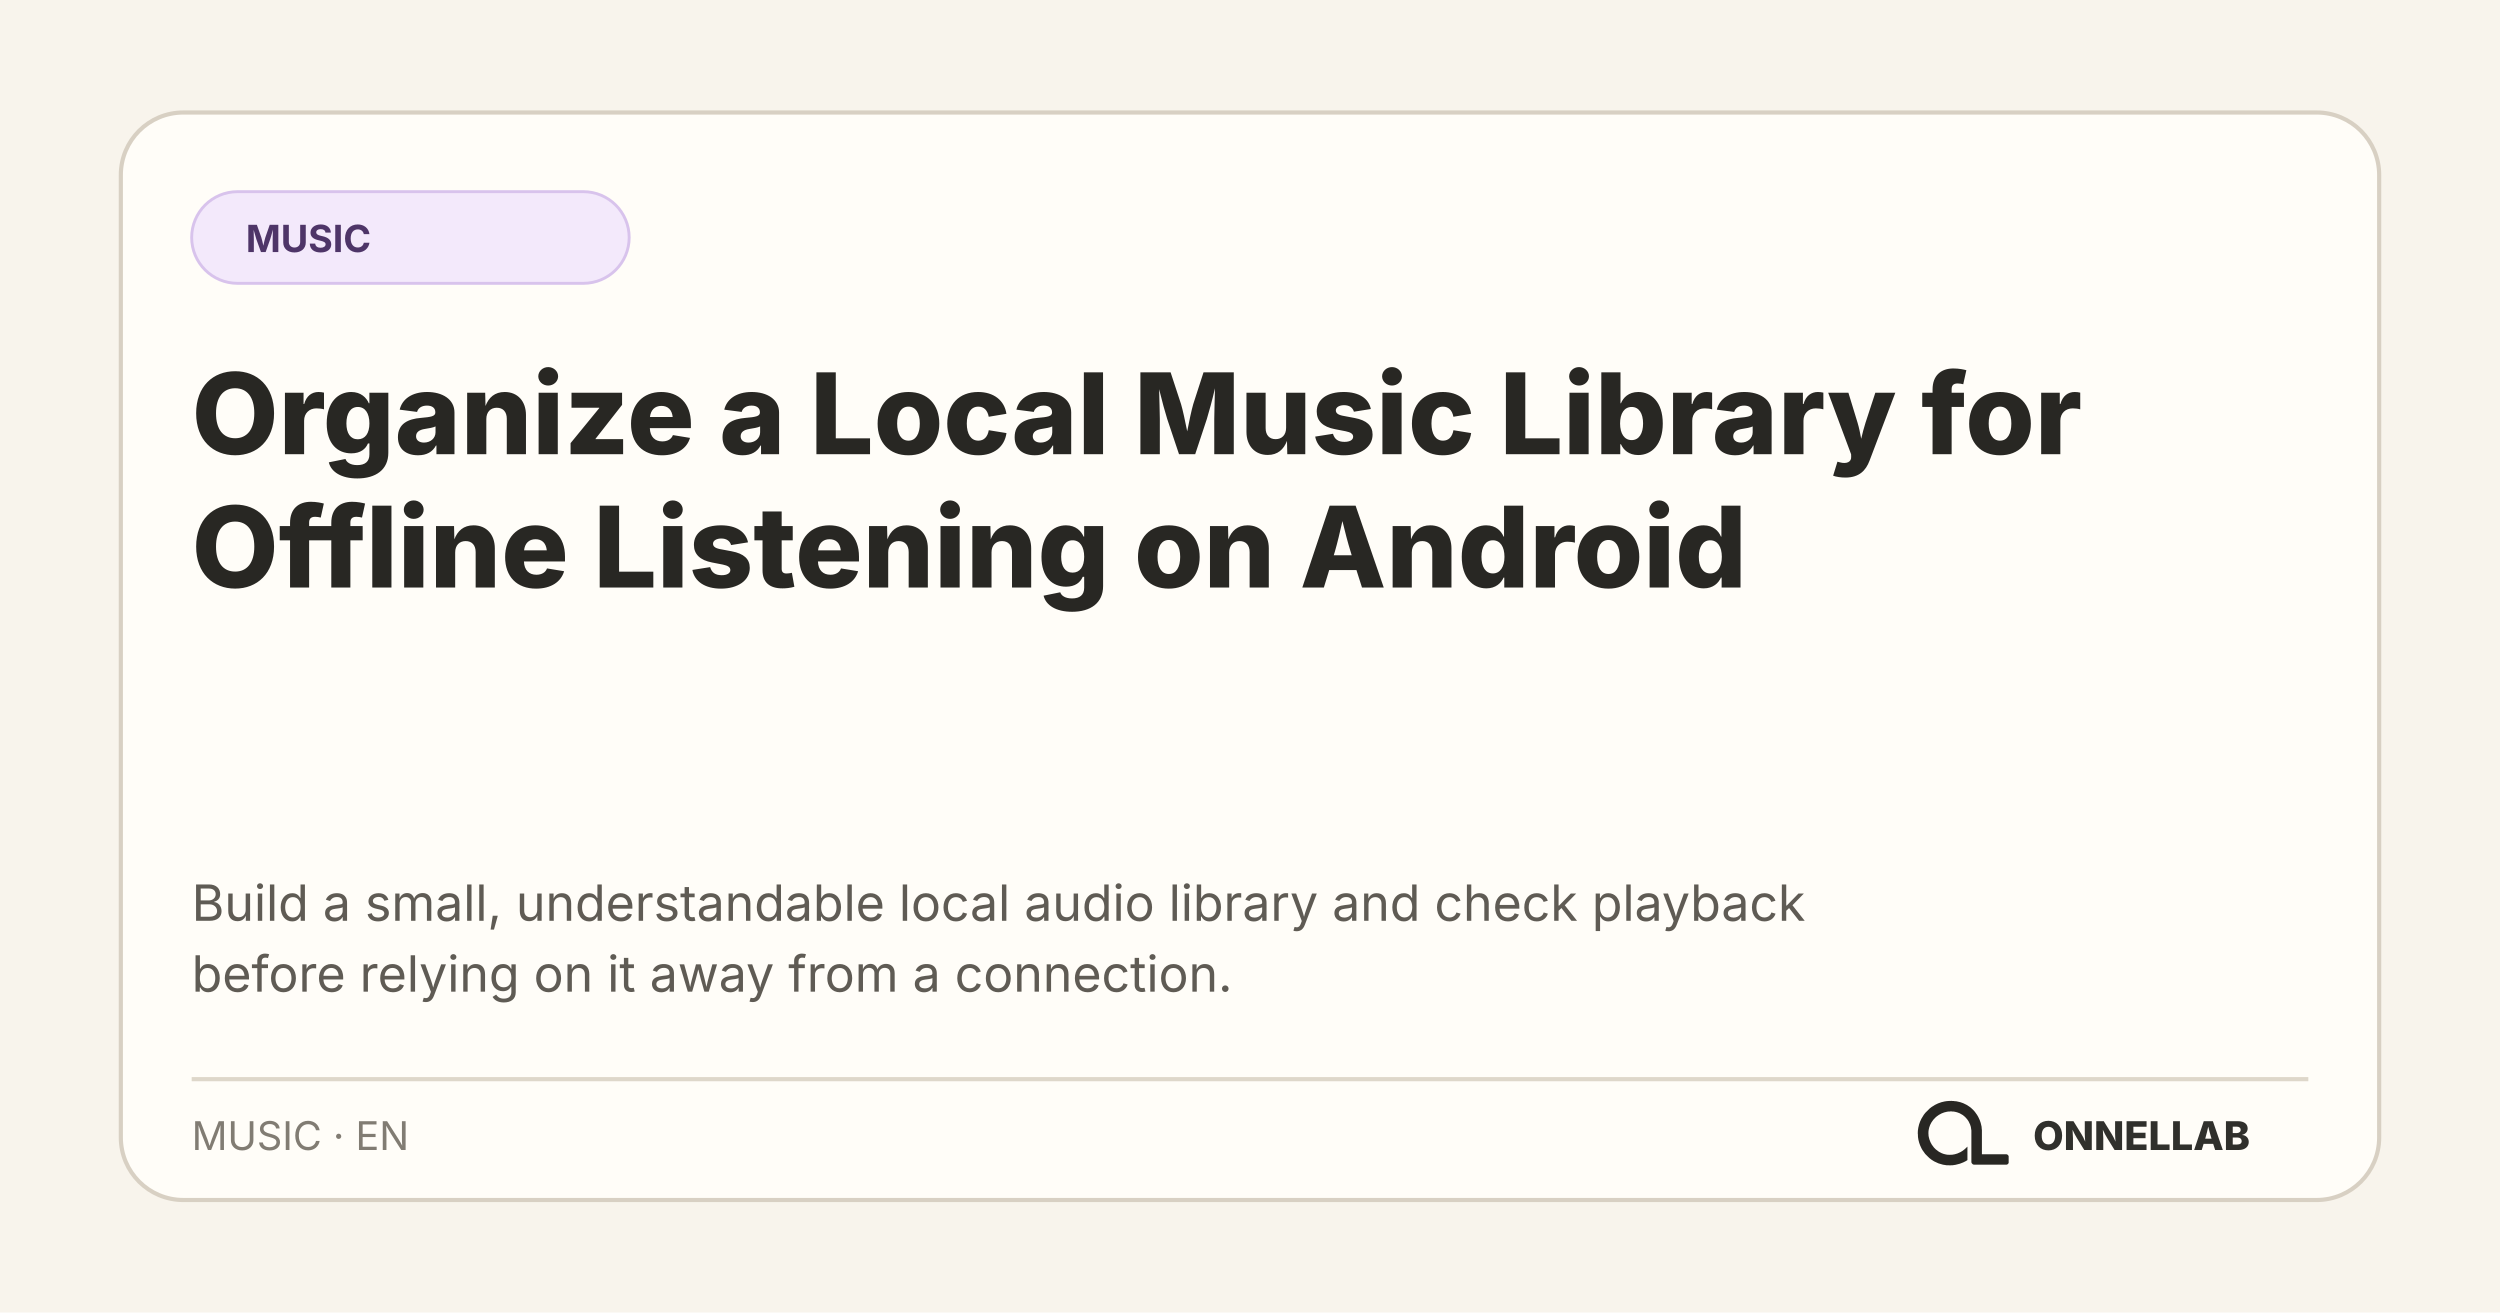
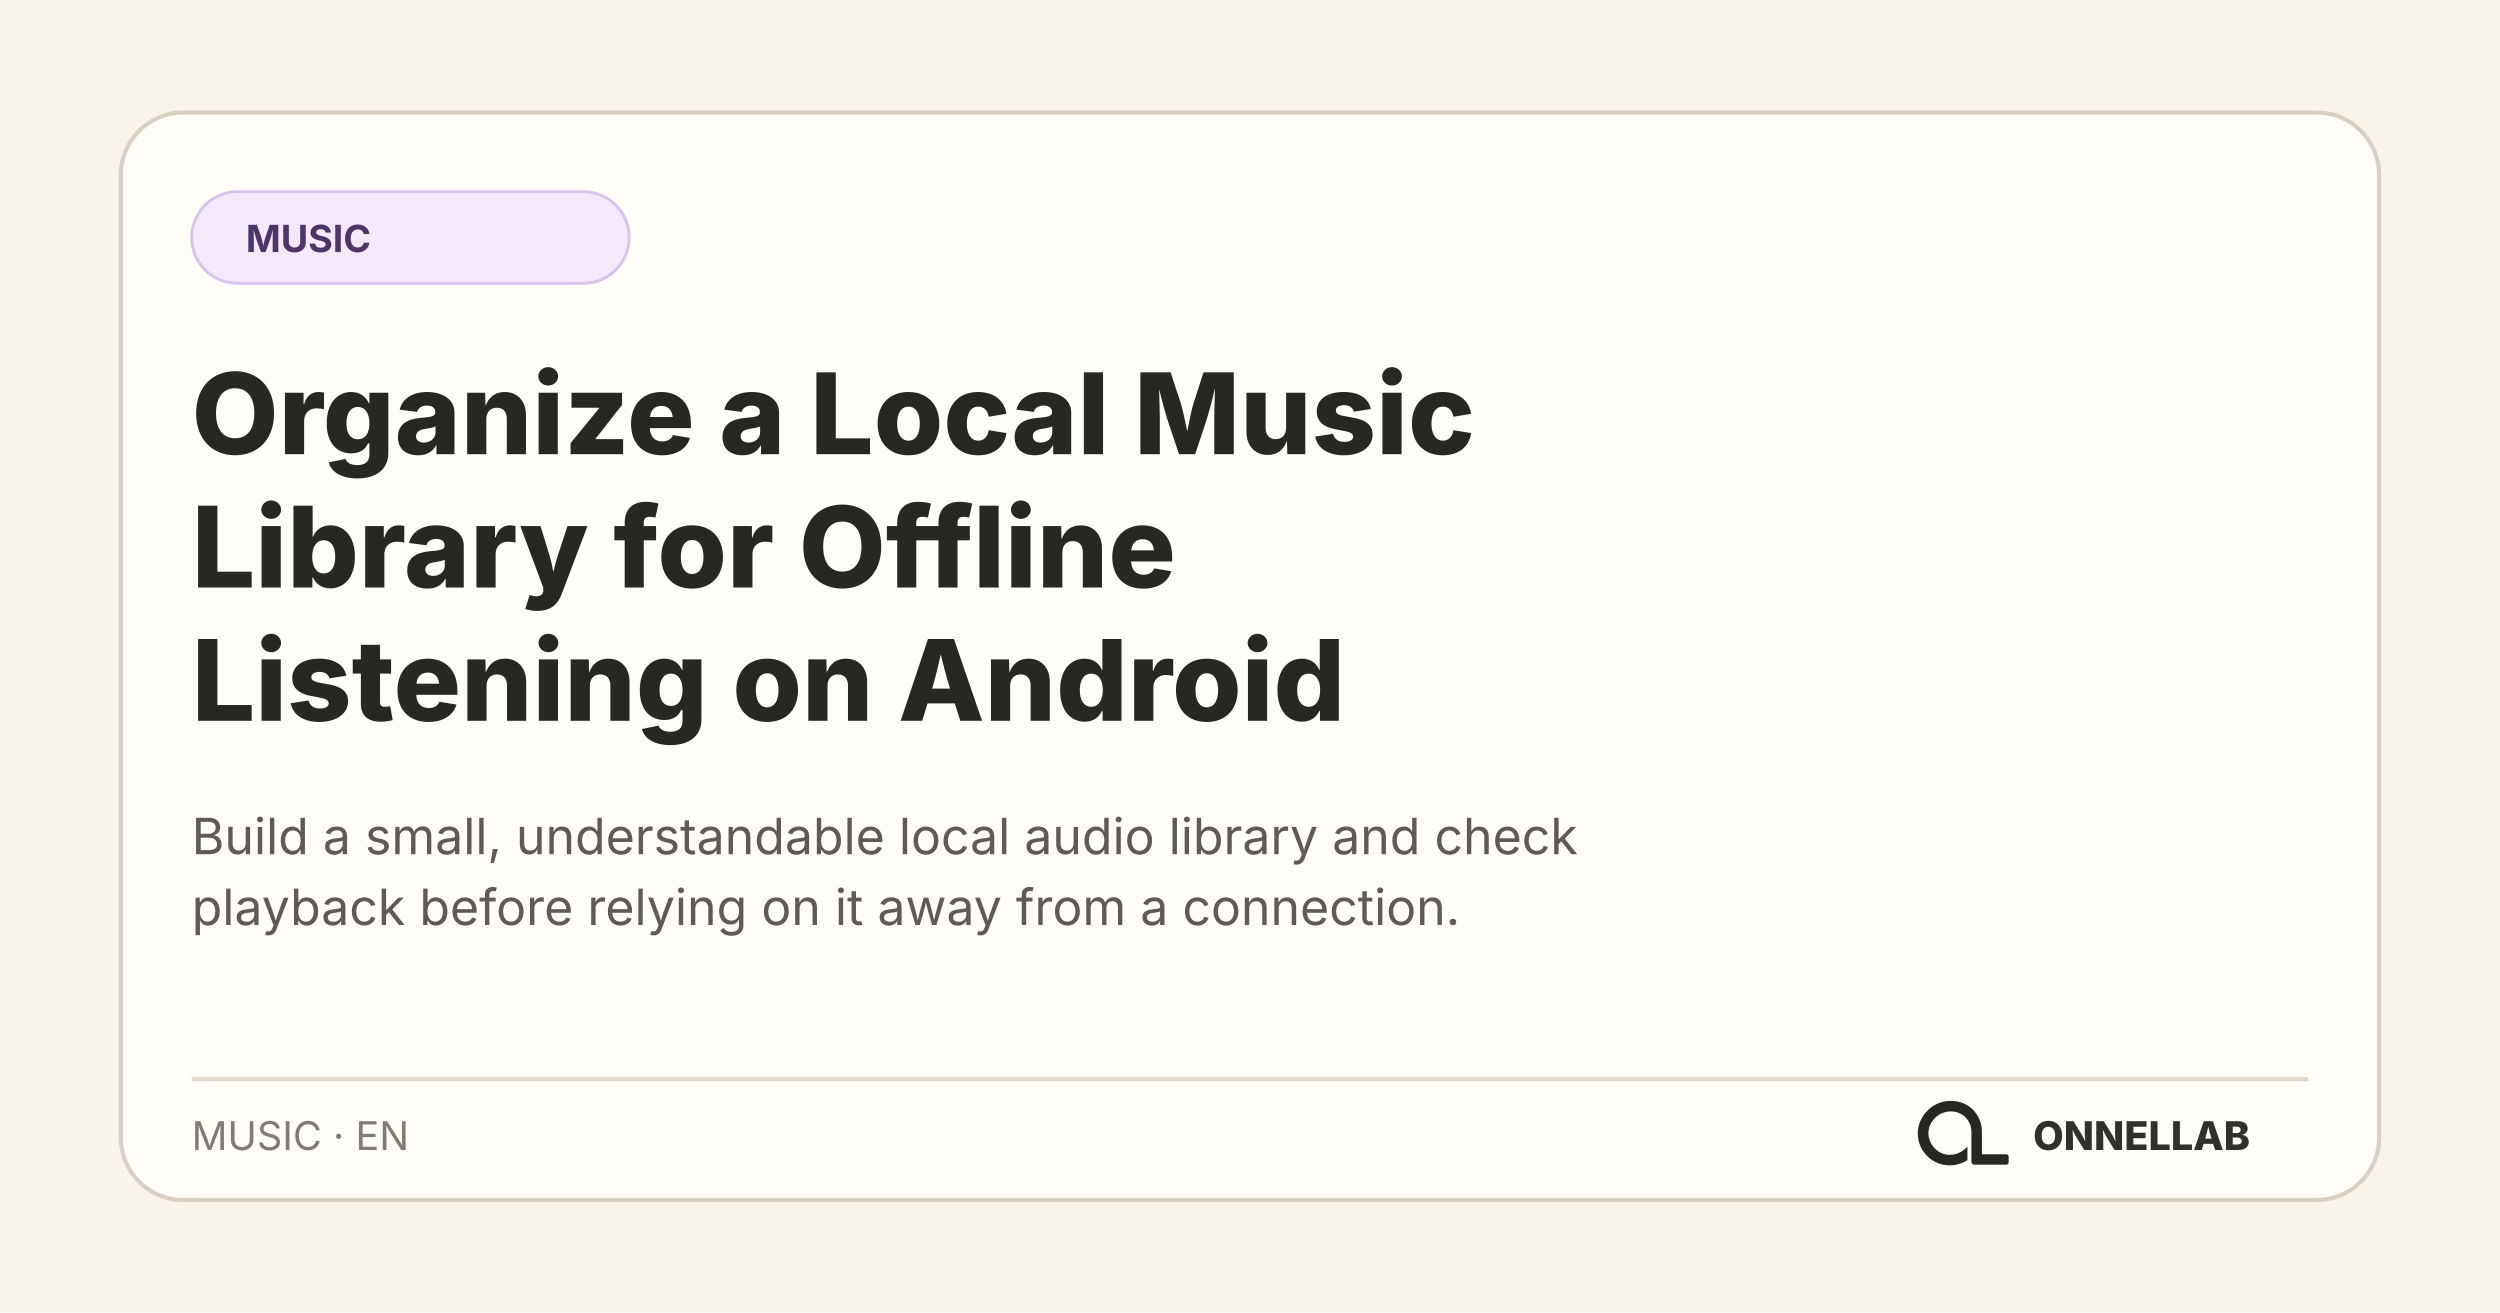
<svg xmlns="http://www.w3.org/2000/svg" width="1200" height="630" viewBox="0 0 1200 630" role="img" aria-labelledby="title desc">
  <rect width="1200" height="630" fill="#f8f4ec" />
  <rect x="58" y="54" width="1084" height="522" rx="30" fill="#fffdf8" stroke="#d8d0c3" stroke-width="2" />
  <rect x="92" y="92" width="210" height="44" rx="22" fill="#f3e9fb" stroke="#d8c3ec" stroke-width="1.4" />
  <text x="118" y="121" fill="#4e3568" font-family="Inter, system-ui, sans-serif" font-size="18" font-weight="700">MUSIC</text>
  <text x="92" y="218" fill="#282723" font-family="Inter, system-ui, sans-serif" font-size="54" font-weight="760">
-     <tspan x="92" y="218">Organize a Local Music Library for</tspan>
-     <tspan x="92" y="282">Offline Listening on Android</tspan>
+     <tspan x="92" y="218">Organize a Local Music</tspan>
+     <tspan x="92" y="282">Library for Offline</tspan>
+     <tspan x="92" y="346">Listening on Android</tspan>
  </text>
  <text fill="#5f5b54" font-family="Inter, system-ui, sans-serif" font-size="24">
-     <tspan x="92" y="442">Build a small, understandable local audio library and check playback</tspan>
-     <tspan x="92" y="476">before relying on it away from a connection.</tspan>
+     <tspan x="92" y="410">Build a small, understandable local audio library and check</tspan>
+     <tspan x="92" y="444">playback before relying on it away from a connection.</tspan>
  </text>
  <path d="M92 518H1108" stroke="#ded7ca" stroke-width="2" />
  <text x="92" y="552" fill="#817c73" font-family="Inter, system-ui, sans-serif" font-size="19">MUSIC · EN</text>
  <svg x="908" y="512" width="66" height="66" viewBox="0 0 1254 1254">
    <path fill="#282723" d="M 271 475 L 259 501 L 250 527 L 243 556 L 239 584 L 238 611 L 239 612 L 240 642 L 244 667 L 251 694 L 260 719 L 272 745 L 281 761 L 306 796 L 343 833 L 364 849 L 388 864 L 427 882 L 468 894 L 500 899 L 541 900 L 542 899 L 556 899 L 583 895 L 622 885 L 653 873 L 677 861 L 691 852 L 691 729 L 668 751 L 649 766 L 628 779 L 599 792 L 575 799 L 552 803 L 520 804 L 519 803 L 509 803 L 496 801 L 475 796 L 456 789 L 431 776 L 403 755 L 386 738 L 366 711 L 354 689 L 344 663 L 338 639 L 336 625 L 336 612 L 335 611 L 336 587 L 339 569 L 343 553 L 351 531 L 363 508 L 380 484 L 400 463 L 413 452 L 430 440 L 456 426 L 480 417 L 505 411 L 519 409 L 531 409 L 532 408 L 549 408 L 550 409 L 561 409 L 575 411 L 596 416 L 620 425 L 648 441 L 669 458 L 688 479 L 701 498 L 715 527 L 722 549 L 727 582 L 727 872 L 730 880 L 738 889 L 746 893 L 751 894 L 1048 894 L 1058 890 L 1065 882 L 1067 877 L 1067 817 L 1062 807 L 1054 801 L 1047 799 L 824 799 L 823 798 L 823 574 L 822 573 L 820 547 L 812 513 L 803 487 L 790 459 L 779 440 L 759 412 L 744 395 L 727 379 L 708 364 L 683 348 L 652 333 L 626 324 L 591 316 L 568 314 L 567 313 L 552 313 L 551 312 L 550 313 L 549 312 L 514 313 L 513 314 L 504 314 L 484 317 L 454 324 L 423 335 L 394 349 L 364 368 L 346 382 L 307 421 L 293 439 Z" />
  </svg>
  <text x="1080" y="552" fill="#30302c" font-family="Inter, system-ui, sans-serif" font-size="19" font-weight="800" text-anchor="end">ONNELLAB</text>
</svg>
